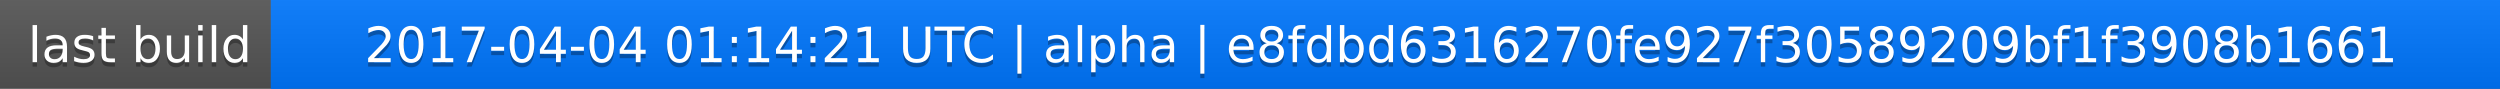
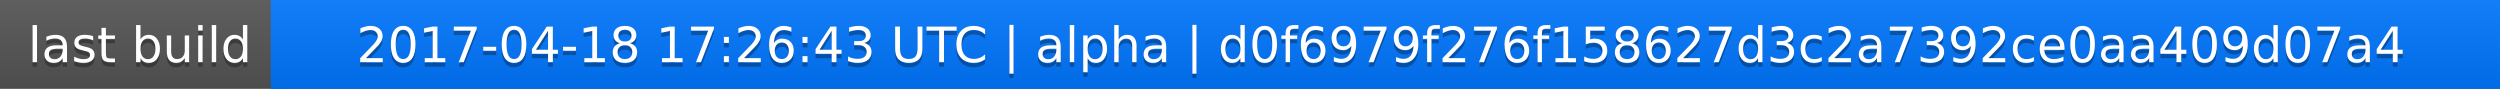
<svg xmlns="http://www.w3.org/2000/svg" width="563" height="20">
  <linearGradient id="a" x2="0" y2="100%">
    <stop offset="0" stop-color="#bbb" stop-opacity=".1" />
    <stop offset="1" stop-opacity=".1" />
  </linearGradient>
  <rect rx="0" width="563" height="20" fill="#555" />
  <rect rx="0" x="61" width="502" height="20" fill="#07f" />
  <path fill="#07f" d="M61 0h4v20h-4z" />
  <rect rx="0" width="563" height="20" fill="url(#a)" />
  <g fill="#fff" text-anchor="middle" font-family="DejaVu Sans,Verdana,Geneva,sans-serif" font-size="11">
    <text x="31.5" y="15" fill="#010101" fill-opacity=".3">last build</text>
    <text x="31.5" y="14">last build</text>
-     <text x="311" y="15" fill="#010101" fill-opacity=".3">2017-04-04 01:14:21 UTC | alpha | e8fdbd6316270fe927f30589209bf1f3908b1661</text>
-     <text x="311" y="14">2017-04-04 01:14:21 UTC | alpha | e8fdbd6316270fe927f30589209bf1f3908b1661</text>
+     <text x="311" y="15" fill="#010101" fill-opacity=".3">2017-04-18 17:26:43 UTC | alpha | d0f6979f276f158627d3c2a7392ce0aa409d07a4</text>
+     <text x="311" y="14">2017-04-18 17:26:43 UTC | alpha | d0f6979f276f158627d3c2a7392ce0aa409d07a4</text>
  </g>
</svg>
